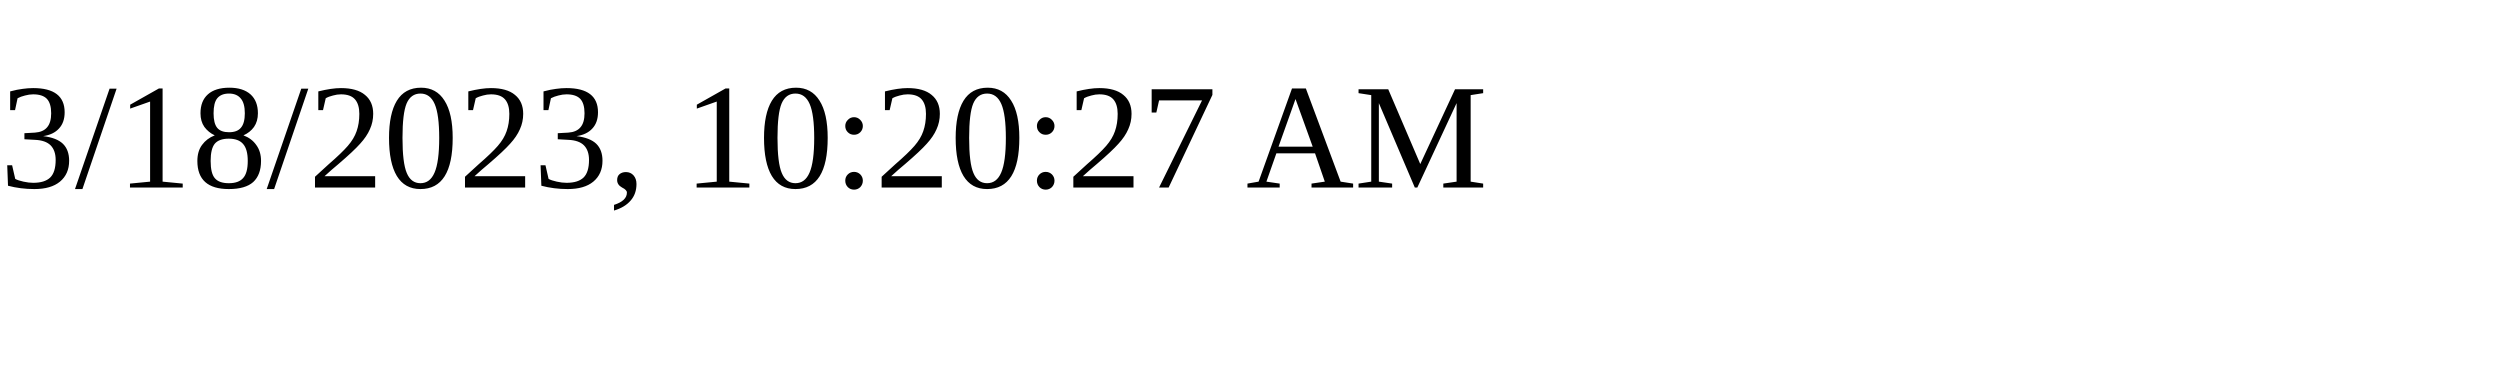
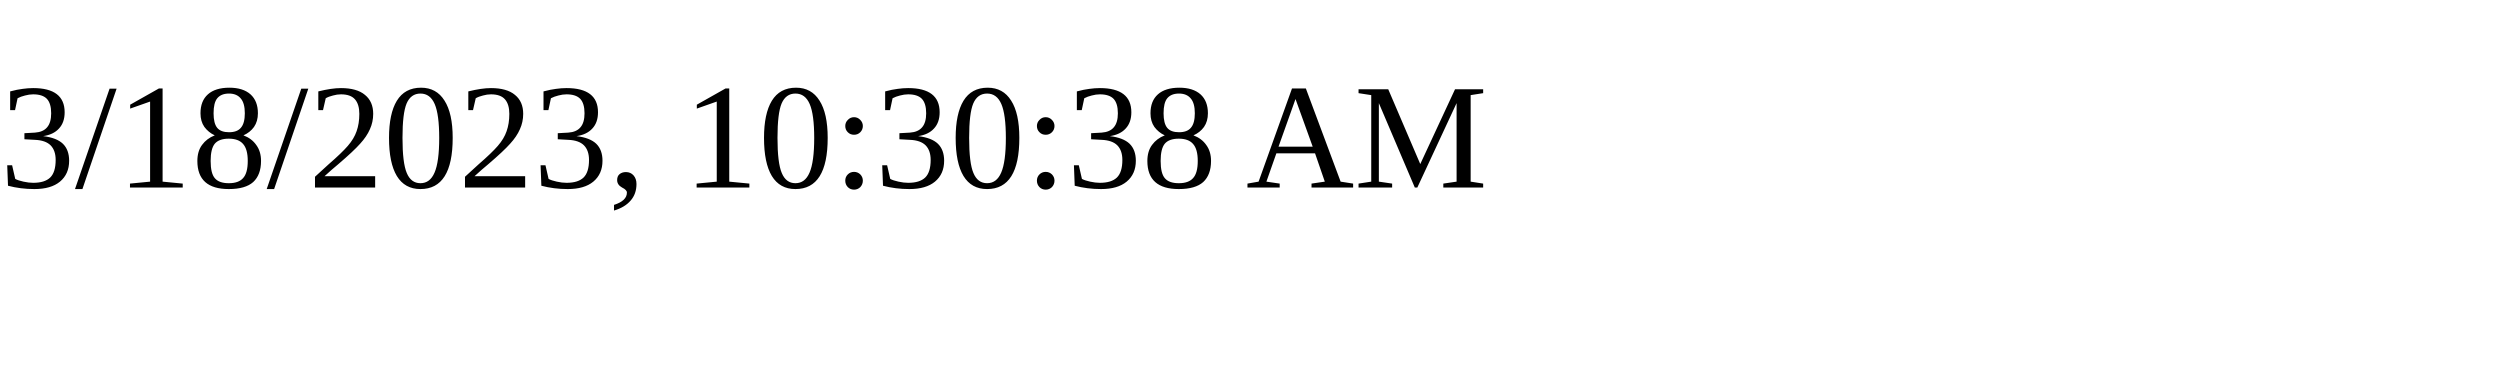
<svg xmlns="http://www.w3.org/2000/svg" height="30" width="200">
-   <text x="0" y="15">3/18/2023, 10:20:27 AM</text>
+   <text x="0" y="15">3/18/2023, 10:30:38 AM</text>
</svg>
